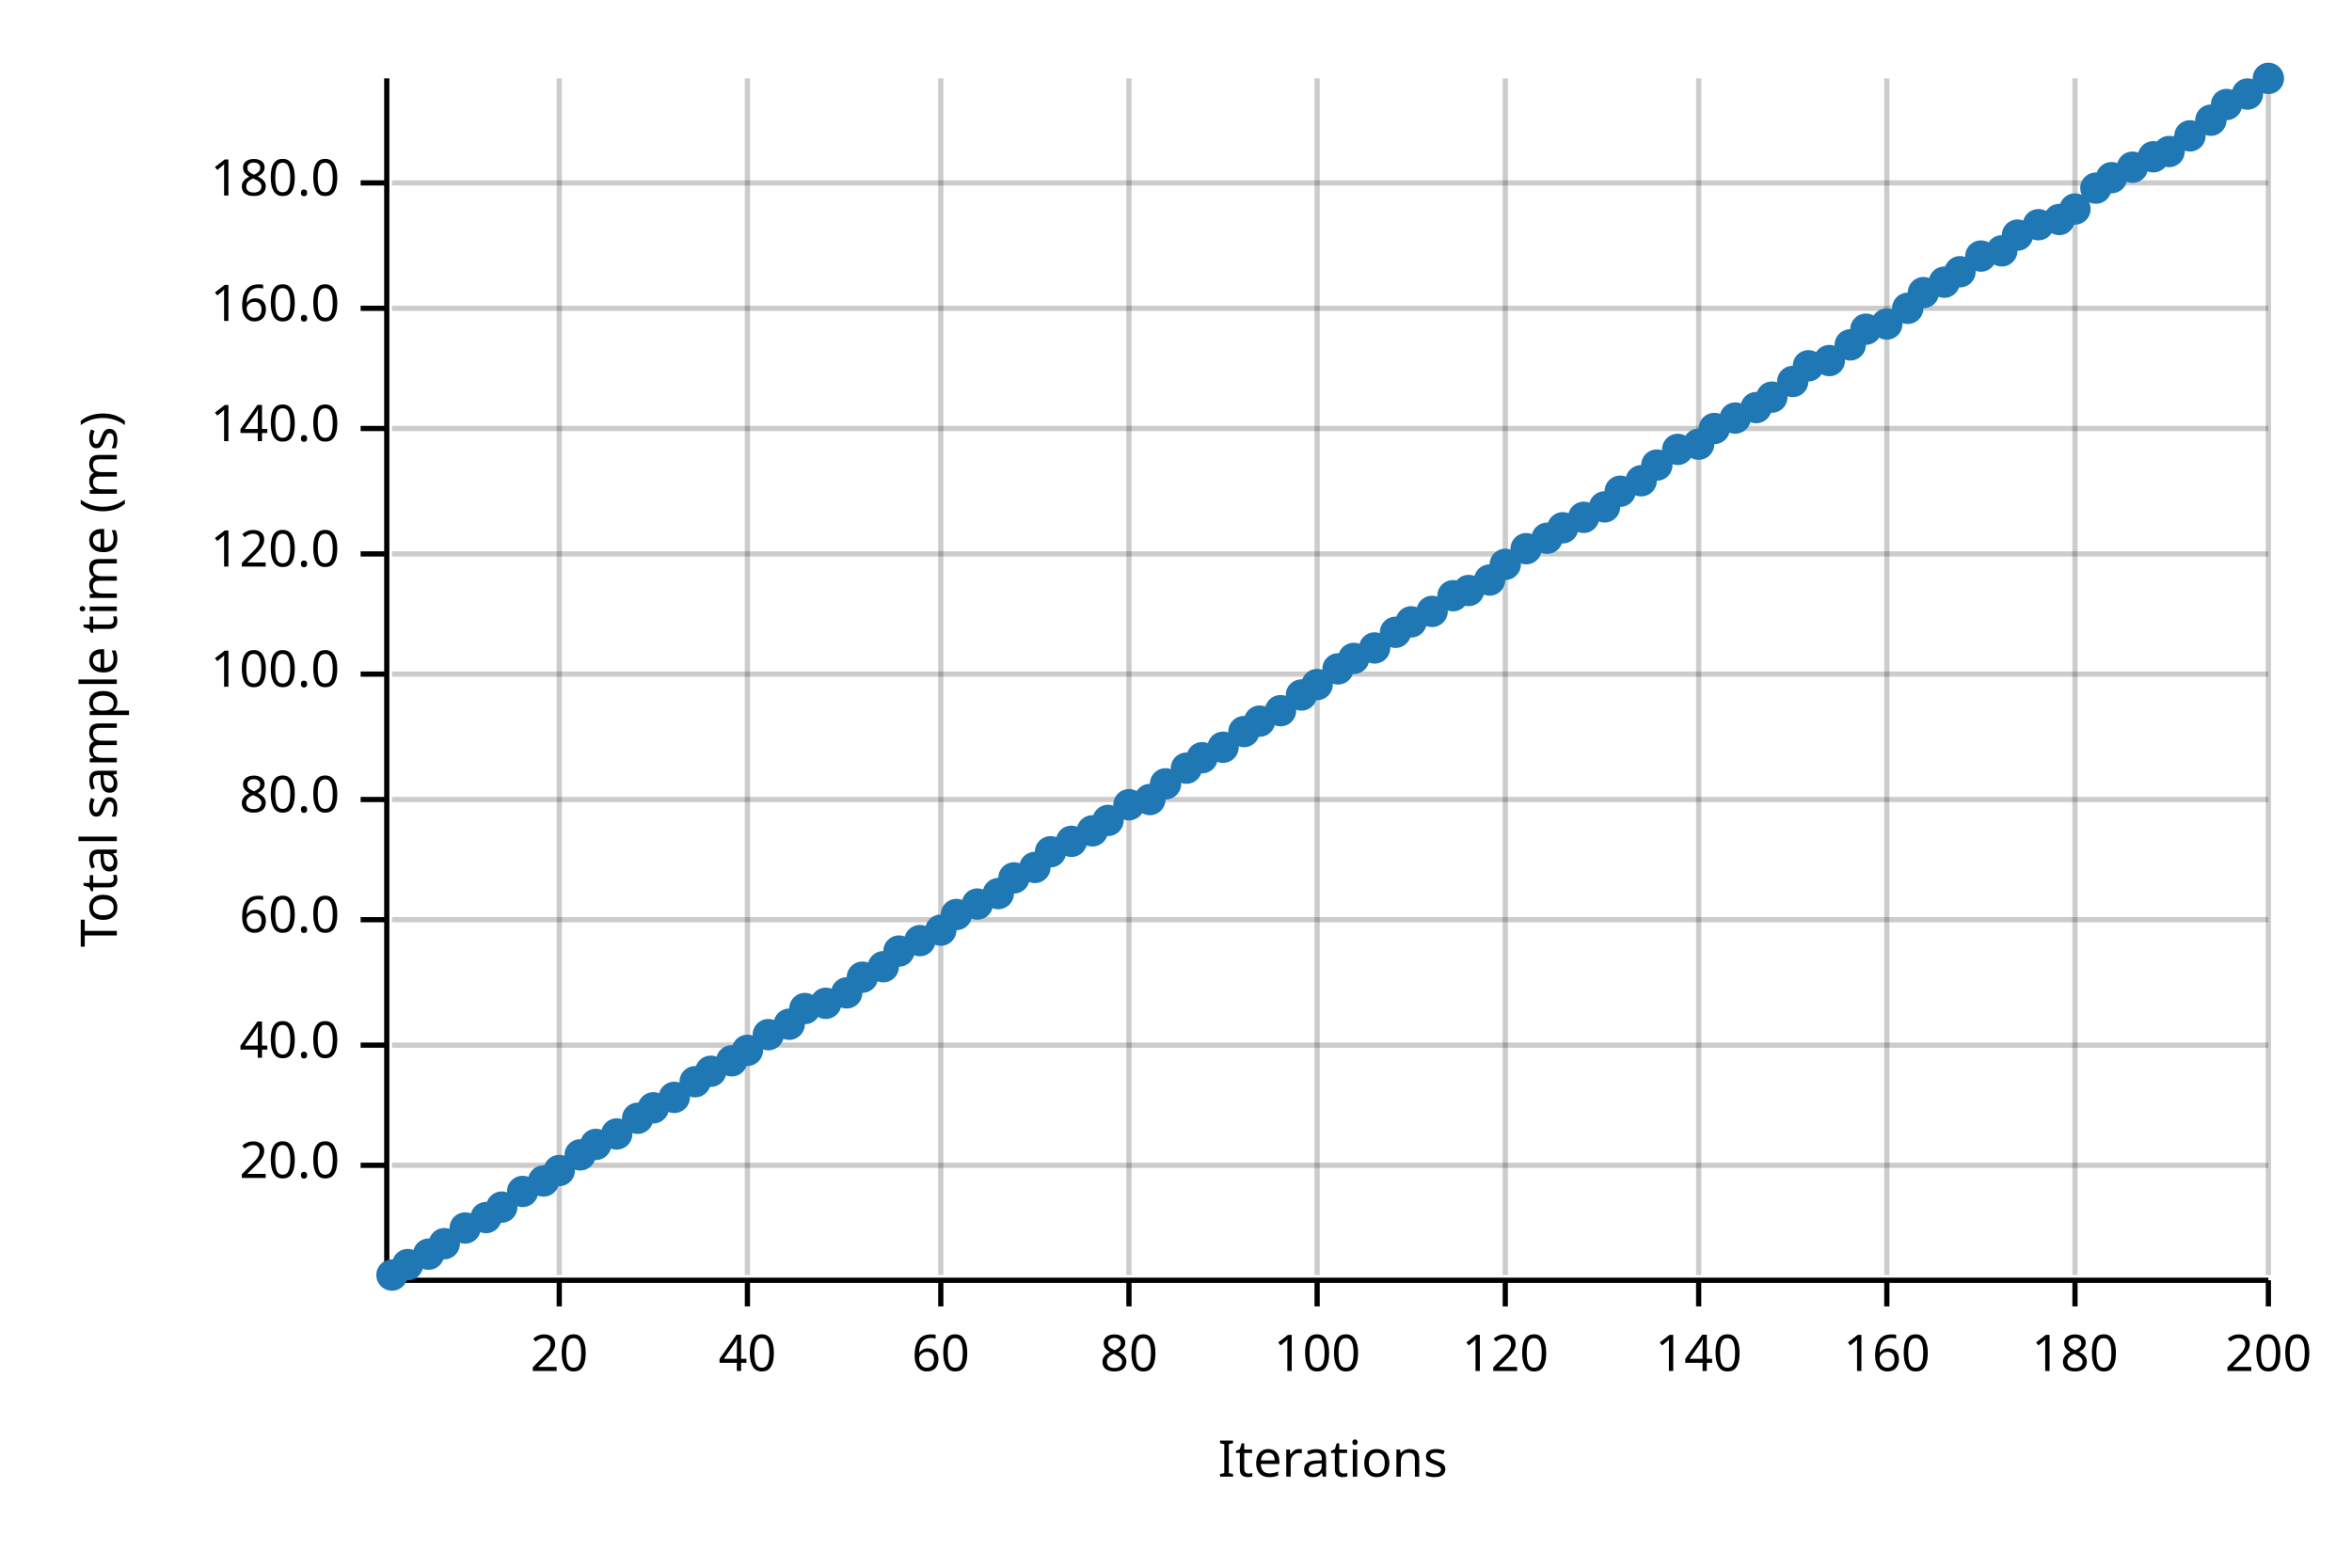
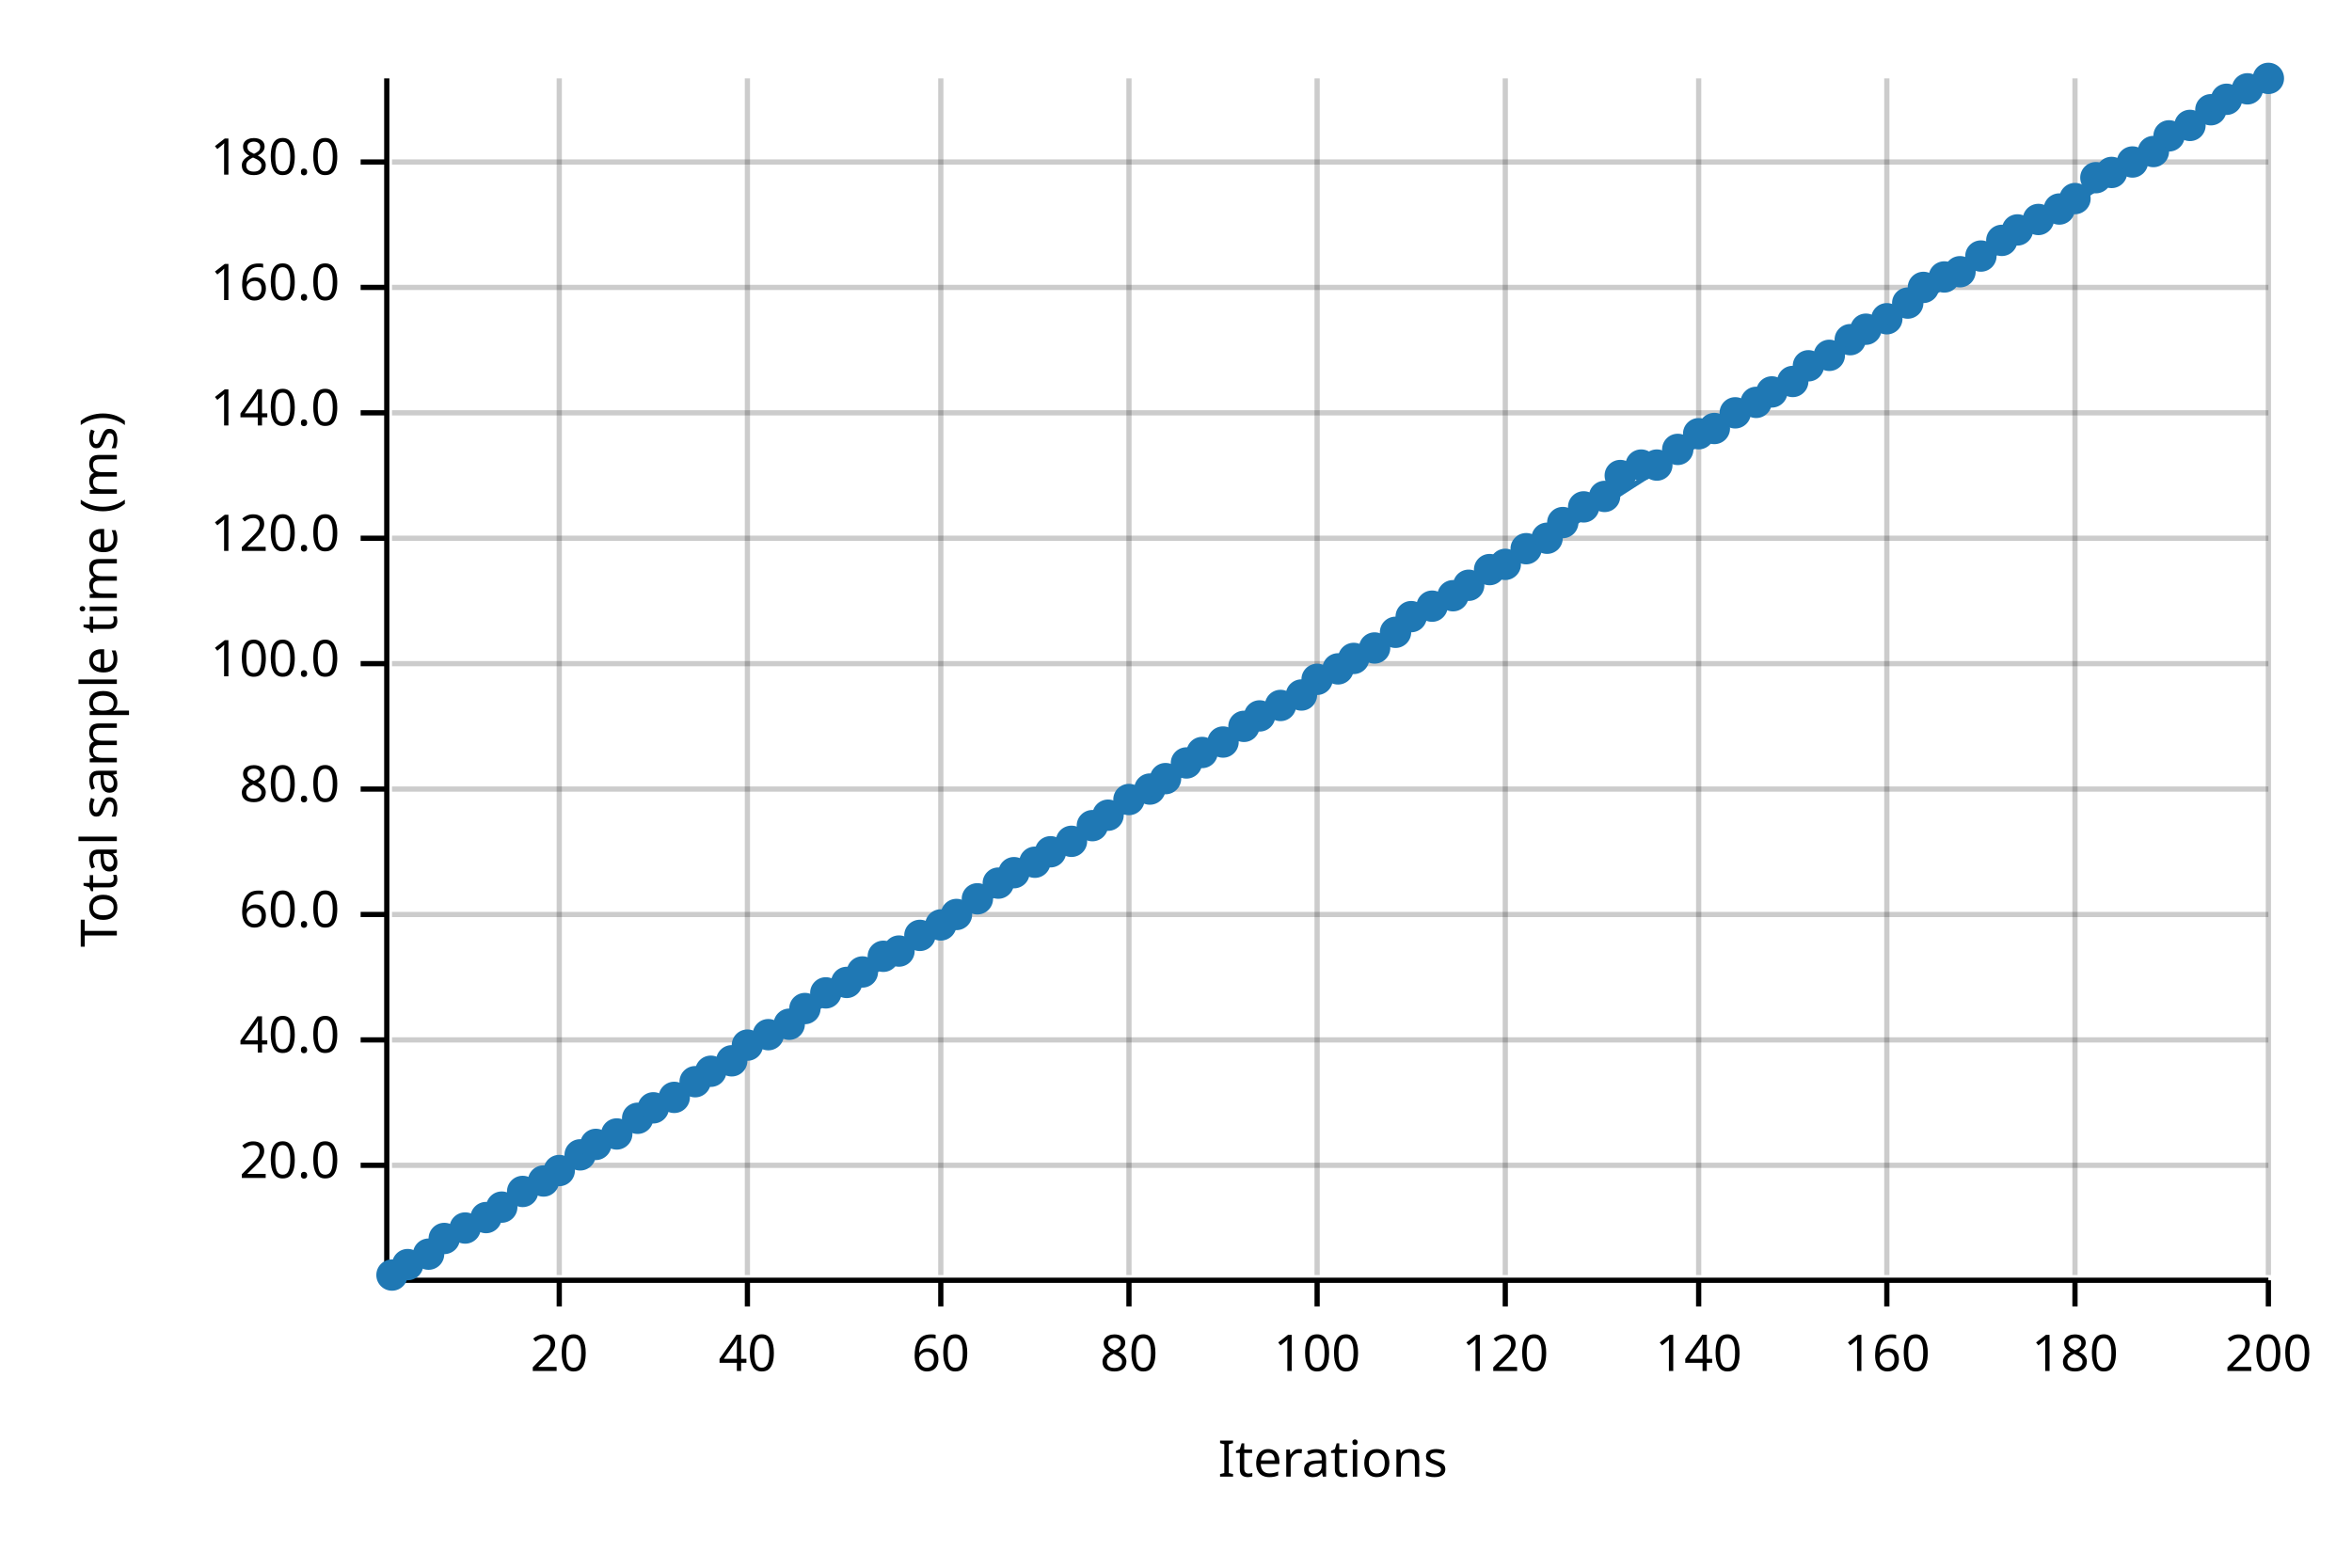
<svg xmlns="http://www.w3.org/2000/svg" width="450" height="300" viewBox="0 0 450 300">
  <text x="15" y="130" dy="0.76em" text-anchor="middle" font-family="sans-serif" font-size="9.677" opacity="1" fill="#000000" transform="rotate(270, 15, 130)">
Total sample time (ms)
</text>
  <text x="255" y="285" dy="-0.5ex" text-anchor="middle" font-family="sans-serif" font-size="9.677" opacity="1" fill="#000000">
Iterations
</text>
  <line opacity="0.2" stroke="#000000" stroke-width="1" x1="107" y1="244" x2="107" y2="15" />
  <line opacity="0.2" stroke="#000000" stroke-width="1" x1="143" y1="244" x2="143" y2="15" />
  <line opacity="0.2" stroke="#000000" stroke-width="1" x1="180" y1="244" x2="180" y2="15" />
  <line opacity="0.2" stroke="#000000" stroke-width="1" x1="216" y1="244" x2="216" y2="15" />
  <line opacity="0.2" stroke="#000000" stroke-width="1" x1="252" y1="244" x2="252" y2="15" />
  <line opacity="0.2" stroke="#000000" stroke-width="1" x1="288" y1="244" x2="288" y2="15" />
  <line opacity="0.2" stroke="#000000" stroke-width="1" x1="325" y1="244" x2="325" y2="15" />
  <line opacity="0.2" stroke="#000000" stroke-width="1" x1="361" y1="244" x2="361" y2="15" />
  <line opacity="0.2" stroke="#000000" stroke-width="1" x1="397" y1="244" x2="397" y2="15" />
  <line opacity="0.2" stroke="#000000" stroke-width="1" x1="434" y1="244" x2="434" y2="15" />
  <line opacity="0.2" stroke="#000000" stroke-width="1" x1="75" y1="223" x2="434" y2="223" />
-   <line opacity="0.2" stroke="#000000" stroke-width="1" x1="75" y1="200" x2="434" y2="200" />
-   <line opacity="0.2" stroke="#000000" stroke-width="1" x1="75" y1="176" x2="434" y2="176" />
-   <line opacity="0.2" stroke="#000000" stroke-width="1" x1="75" y1="153" x2="434" y2="153" />
-   <line opacity="0.2" stroke="#000000" stroke-width="1" x1="75" y1="129" x2="434" y2="129" />
-   <line opacity="0.2" stroke="#000000" stroke-width="1" x1="75" y1="106" x2="434" y2="106" />
-   <line opacity="0.2" stroke="#000000" stroke-width="1" x1="75" y1="82" x2="434" y2="82" />
-   <line opacity="0.2" stroke="#000000" stroke-width="1" x1="75" y1="59" x2="434" y2="59" />
-   <line opacity="0.2" stroke="#000000" stroke-width="1" x1="75" y1="35" x2="434" y2="35" />
+   <line opacity="0.2" stroke="#000000" stroke-width="1" x1="75" y1="199" x2="434" y2="199" />
+   <line opacity="0.2" stroke="#000000" stroke-width="1" x1="75" y1="175" x2="434" y2="175" />
+   <line opacity="0.2" stroke="#000000" stroke-width="1" x1="75" y1="151" x2="434" y2="151" />
+   <line opacity="0.2" stroke="#000000" stroke-width="1" x1="75" y1="127" x2="434" y2="127" />
+   <line opacity="0.2" stroke="#000000" stroke-width="1" x1="75" y1="103" x2="434" y2="103" />
+   <line opacity="0.2" stroke="#000000" stroke-width="1" x1="75" y1="79" x2="434" y2="79" />
+   <line opacity="0.2" stroke="#000000" stroke-width="1" x1="75" y1="55" x2="434" y2="55" />
+   <line opacity="0.2" stroke="#000000" stroke-width="1" x1="75" y1="31" x2="434" y2="31" />
  <polyline fill="none" opacity="1" stroke="#000000" stroke-width="1" points="74,15 74,244 " />
  <text x="65" y="223" dy="0.5ex" text-anchor="end" font-family="sans-serif" font-size="9.677" opacity="1" fill="#000000">
20.0
</text>
  <polyline fill="none" opacity="1" stroke="#000000" stroke-width="1" points="69,223 74,223 " />
-   <text x="65" y="200" dy="0.5ex" text-anchor="end" font-family="sans-serif" font-size="9.677" opacity="1" fill="#000000">
+   <text x="65" y="199" dy="0.5ex" text-anchor="end" font-family="sans-serif" font-size="9.677" opacity="1" fill="#000000">
40.0
</text>
-   <polyline fill="none" opacity="1" stroke="#000000" stroke-width="1" points="69,200 74,200 " />
-   <text x="65" y="176" dy="0.5ex" text-anchor="end" font-family="sans-serif" font-size="9.677" opacity="1" fill="#000000">
+   <polyline fill="none" opacity="1" stroke="#000000" stroke-width="1" points="69,199 74,199 " />
+   <text x="65" y="175" dy="0.5ex" text-anchor="end" font-family="sans-serif" font-size="9.677" opacity="1" fill="#000000">
60.0
</text>
-   <polyline fill="none" opacity="1" stroke="#000000" stroke-width="1" points="69,176 74,176 " />
-   <text x="65" y="153" dy="0.5ex" text-anchor="end" font-family="sans-serif" font-size="9.677" opacity="1" fill="#000000">
+   <polyline fill="none" opacity="1" stroke="#000000" stroke-width="1" points="69,175 74,175 " />
+   <text x="65" y="151" dy="0.5ex" text-anchor="end" font-family="sans-serif" font-size="9.677" opacity="1" fill="#000000">
80.0
</text>
-   <polyline fill="none" opacity="1" stroke="#000000" stroke-width="1" points="69,153 74,153 " />
-   <text x="65" y="129" dy="0.5ex" text-anchor="end" font-family="sans-serif" font-size="9.677" opacity="1" fill="#000000">
+   <polyline fill="none" opacity="1" stroke="#000000" stroke-width="1" points="69,151 74,151 " />
+   <text x="65" y="127" dy="0.5ex" text-anchor="end" font-family="sans-serif" font-size="9.677" opacity="1" fill="#000000">
100.0
</text>
-   <polyline fill="none" opacity="1" stroke="#000000" stroke-width="1" points="69,129 74,129 " />
-   <text x="65" y="106" dy="0.5ex" text-anchor="end" font-family="sans-serif" font-size="9.677" opacity="1" fill="#000000">
+   <polyline fill="none" opacity="1" stroke="#000000" stroke-width="1" points="69,127 74,127 " />
+   <text x="65" y="103" dy="0.5ex" text-anchor="end" font-family="sans-serif" font-size="9.677" opacity="1" fill="#000000">
120.0
</text>
-   <polyline fill="none" opacity="1" stroke="#000000" stroke-width="1" points="69,106 74,106 " />
-   <text x="65" y="82" dy="0.5ex" text-anchor="end" font-family="sans-serif" font-size="9.677" opacity="1" fill="#000000">
+   <polyline fill="none" opacity="1" stroke="#000000" stroke-width="1" points="69,103 74,103 " />
+   <text x="65" y="79" dy="0.5ex" text-anchor="end" font-family="sans-serif" font-size="9.677" opacity="1" fill="#000000">
140.0
</text>
-   <polyline fill="none" opacity="1" stroke="#000000" stroke-width="1" points="69,82 74,82 " />
-   <text x="65" y="59" dy="0.5ex" text-anchor="end" font-family="sans-serif" font-size="9.677" opacity="1" fill="#000000">
+   <polyline fill="none" opacity="1" stroke="#000000" stroke-width="1" points="69,79 74,79 " />
+   <text x="65" y="55" dy="0.5ex" text-anchor="end" font-family="sans-serif" font-size="9.677" opacity="1" fill="#000000">
160.0
</text>
-   <polyline fill="none" opacity="1" stroke="#000000" stroke-width="1" points="69,59 74,59 " />
-   <text x="65" y="35" dy="0.5ex" text-anchor="end" font-family="sans-serif" font-size="9.677" opacity="1" fill="#000000">
+   <polyline fill="none" opacity="1" stroke="#000000" stroke-width="1" points="69,55 74,55 " />
+   <text x="65" y="31" dy="0.5ex" text-anchor="end" font-family="sans-serif" font-size="9.677" opacity="1" fill="#000000">
180.0
</text>
-   <polyline fill="none" opacity="1" stroke="#000000" stroke-width="1" points="69,35 74,35 " />
+   <polyline fill="none" opacity="1" stroke="#000000" stroke-width="1" points="69,31 74,31 " />
  <polyline fill="none" opacity="1" stroke="#000000" stroke-width="1" points="75,245 434,245 " />
  <text x="107" y="255" dy="0.76em" text-anchor="middle" font-family="sans-serif" font-size="9.677" opacity="1" fill="#000000">
20
</text>
  <polyline fill="none" opacity="1" stroke="#000000" stroke-width="1" points="107,245 107,250 " />
  <text x="143" y="255" dy="0.76em" text-anchor="middle" font-family="sans-serif" font-size="9.677" opacity="1" fill="#000000">
40
</text>
  <polyline fill="none" opacity="1" stroke="#000000" stroke-width="1" points="143,245 143,250 " />
  <text x="180" y="255" dy="0.76em" text-anchor="middle" font-family="sans-serif" font-size="9.677" opacity="1" fill="#000000">
60
</text>
  <polyline fill="none" opacity="1" stroke="#000000" stroke-width="1" points="180,245 180,250 " />
  <text x="216" y="255" dy="0.76em" text-anchor="middle" font-family="sans-serif" font-size="9.677" opacity="1" fill="#000000">
80
</text>
  <polyline fill="none" opacity="1" stroke="#000000" stroke-width="1" points="216,245 216,250 " />
  <text x="252" y="255" dy="0.76em" text-anchor="middle" font-family="sans-serif" font-size="9.677" opacity="1" fill="#000000">
100
</text>
  <polyline fill="none" opacity="1" stroke="#000000" stroke-width="1" points="252,245 252,250 " />
  <text x="288" y="255" dy="0.76em" text-anchor="middle" font-family="sans-serif" font-size="9.677" opacity="1" fill="#000000">
120
</text>
  <polyline fill="none" opacity="1" stroke="#000000" stroke-width="1" points="288,245 288,250 " />
  <text x="325" y="255" dy="0.76em" text-anchor="middle" font-family="sans-serif" font-size="9.677" opacity="1" fill="#000000">
140
</text>
  <polyline fill="none" opacity="1" stroke="#000000" stroke-width="1" points="325,245 325,250 " />
  <text x="361" y="255" dy="0.76em" text-anchor="middle" font-family="sans-serif" font-size="9.677" opacity="1" fill="#000000">
160
</text>
  <polyline fill="none" opacity="1" stroke="#000000" stroke-width="1" points="361,245 361,250 " />
  <text x="397" y="255" dy="0.76em" text-anchor="middle" font-family="sans-serif" font-size="9.677" opacity="1" fill="#000000">
180
</text>
  <polyline fill="none" opacity="1" stroke="#000000" stroke-width="1" points="397,245 397,250 " />
  <text x="434" y="255" dy="0.76em" text-anchor="middle" font-family="sans-serif" font-size="9.677" opacity="1" fill="#000000">
200
</text>
  <polyline fill="none" opacity="1" stroke="#000000" stroke-width="1" points="434,245 434,250 " />
  <circle cx="75" cy="244" r="3" opacity="1" fill="#1F78B4" stroke="none" stroke-width="1" />
  <circle cx="78" cy="242" r="3" opacity="1" fill="#1F78B4" stroke="none" stroke-width="1" />
  <circle cx="82" cy="240" r="3" opacity="1" fill="#1F78B4" stroke="none" stroke-width="1" />
-   <circle cx="85" cy="238" r="3" opacity="1" fill="#1F78B4" stroke="none" stroke-width="1" />
+   <circle cx="85" cy="237" r="3" opacity="1" fill="#1F78B4" stroke="none" stroke-width="1" />
  <circle cx="89" cy="235" r="3" opacity="1" fill="#1F78B4" stroke="none" stroke-width="1" />
  <circle cx="93" cy="233" r="3" opacity="1" fill="#1F78B4" stroke="none" stroke-width="1" />
  <circle cx="96" cy="231" r="3" opacity="1" fill="#1F78B4" stroke="none" stroke-width="1" />
  <circle cx="100" cy="228" r="3" opacity="1" fill="#1F78B4" stroke="none" stroke-width="1" />
  <circle cx="104" cy="226" r="3" opacity="1" fill="#1F78B4" stroke="none" stroke-width="1" />
  <circle cx="107" cy="224" r="3" opacity="1" fill="#1F78B4" stroke="none" stroke-width="1" />
  <circle cx="111" cy="221" r="3" opacity="1" fill="#1F78B4" stroke="none" stroke-width="1" />
  <circle cx="114" cy="219" r="3" opacity="1" fill="#1F78B4" stroke="none" stroke-width="1" />
  <circle cx="118" cy="217" r="3" opacity="1" fill="#1F78B4" stroke="none" stroke-width="1" />
  <circle cx="122" cy="214" r="3" opacity="1" fill="#1F78B4" stroke="none" stroke-width="1" />
  <circle cx="125" cy="212" r="3" opacity="1" fill="#1F78B4" stroke="none" stroke-width="1" />
  <circle cx="129" cy="210" r="3" opacity="1" fill="#1F78B4" stroke="none" stroke-width="1" />
  <circle cx="133" cy="207" r="3" opacity="1" fill="#1F78B4" stroke="none" stroke-width="1" />
  <circle cx="136" cy="205" r="3" opacity="1" fill="#1F78B4" stroke="none" stroke-width="1" />
  <circle cx="140" cy="203" r="3" opacity="1" fill="#1F78B4" stroke="none" stroke-width="1" />
-   <circle cx="143" cy="201" r="3" opacity="1" fill="#1F78B4" stroke="none" stroke-width="1" />
+   <circle cx="143" cy="200" r="3" opacity="1" fill="#1F78B4" stroke="none" stroke-width="1" />
  <circle cx="147" cy="198" r="3" opacity="1" fill="#1F78B4" stroke="none" stroke-width="1" />
  <circle cx="151" cy="196" r="3" opacity="1" fill="#1F78B4" stroke="none" stroke-width="1" />
  <circle cx="154" cy="193" r="3" opacity="1" fill="#1F78B4" stroke="none" stroke-width="1" />
-   <circle cx="158" cy="192" r="3" opacity="1" fill="#1F78B4" stroke="none" stroke-width="1" />
-   <circle cx="162" cy="190" r="3" opacity="1" fill="#1F78B4" stroke="none" stroke-width="1" />
-   <circle cx="165" cy="187" r="3" opacity="1" fill="#1F78B4" stroke="none" stroke-width="1" />
-   <circle cx="169" cy="185" r="3" opacity="1" fill="#1F78B4" stroke="none" stroke-width="1" />
+   <circle cx="158" cy="190" r="3" opacity="1" fill="#1F78B4" stroke="none" stroke-width="1" />
+   <circle cx="162" cy="188" r="3" opacity="1" fill="#1F78B4" stroke="none" stroke-width="1" />
+   <circle cx="165" cy="186" r="3" opacity="1" fill="#1F78B4" stroke="none" stroke-width="1" />
+   <circle cx="169" cy="183" r="3" opacity="1" fill="#1F78B4" stroke="none" stroke-width="1" />
  <circle cx="172" cy="182" r="3" opacity="1" fill="#1F78B4" stroke="none" stroke-width="1" />
-   <circle cx="176" cy="180" r="3" opacity="1" fill="#1F78B4" stroke="none" stroke-width="1" />
-   <circle cx="180" cy="178" r="3" opacity="1" fill="#1F78B4" stroke="none" stroke-width="1" />
+   <circle cx="176" cy="179" r="3" opacity="1" fill="#1F78B4" stroke="none" stroke-width="1" />
+   <circle cx="180" cy="177" r="3" opacity="1" fill="#1F78B4" stroke="none" stroke-width="1" />
  <circle cx="183" cy="175" r="3" opacity="1" fill="#1F78B4" stroke="none" stroke-width="1" />
-   <circle cx="187" cy="173" r="3" opacity="1" fill="#1F78B4" stroke="none" stroke-width="1" />
-   <circle cx="191" cy="171" r="3" opacity="1" fill="#1F78B4" stroke="none" stroke-width="1" />
-   <circle cx="194" cy="168" r="3" opacity="1" fill="#1F78B4" stroke="none" stroke-width="1" />
-   <circle cx="198" cy="166" r="3" opacity="1" fill="#1F78B4" stroke="none" stroke-width="1" />
+   <circle cx="187" cy="172" r="3" opacity="1" fill="#1F78B4" stroke="none" stroke-width="1" />
+   <circle cx="191" cy="169" r="3" opacity="1" fill="#1F78B4" stroke="none" stroke-width="1" />
+   <circle cx="194" cy="167" r="3" opacity="1" fill="#1F78B4" stroke="none" stroke-width="1" />
+   <circle cx="198" cy="165" r="3" opacity="1" fill="#1F78B4" stroke="none" stroke-width="1" />
  <circle cx="201" cy="163" r="3" opacity="1" fill="#1F78B4" stroke="none" stroke-width="1" />
  <circle cx="205" cy="161" r="3" opacity="1" fill="#1F78B4" stroke="none" stroke-width="1" />
-   <circle cx="209" cy="159" r="3" opacity="1" fill="#1F78B4" stroke="none" stroke-width="1" />
-   <circle cx="212" cy="157" r="3" opacity="1" fill="#1F78B4" stroke="none" stroke-width="1" />
-   <circle cx="216" cy="154" r="3" opacity="1" fill="#1F78B4" stroke="none" stroke-width="1" />
-   <circle cx="220" cy="153" r="3" opacity="1" fill="#1F78B4" stroke="none" stroke-width="1" />
-   <circle cx="223" cy="150" r="3" opacity="1" fill="#1F78B4" stroke="none" stroke-width="1" />
-   <circle cx="227" cy="147" r="3" opacity="1" fill="#1F78B4" stroke="none" stroke-width="1" />
-   <circle cx="230" cy="145" r="3" opacity="1" fill="#1F78B4" stroke="none" stroke-width="1" />
-   <circle cx="234" cy="143" r="3" opacity="1" fill="#1F78B4" stroke="none" stroke-width="1" />
-   <circle cx="238" cy="140" r="3" opacity="1" fill="#1F78B4" stroke="none" stroke-width="1" />
-   <circle cx="241" cy="138" r="3" opacity="1" fill="#1F78B4" stroke="none" stroke-width="1" />
-   <circle cx="245" cy="136" r="3" opacity="1" fill="#1F78B4" stroke="none" stroke-width="1" />
+   <circle cx="209" cy="158" r="3" opacity="1" fill="#1F78B4" stroke="none" stroke-width="1" />
+   <circle cx="212" cy="156" r="3" opacity="1" fill="#1F78B4" stroke="none" stroke-width="1" />
+   <circle cx="216" cy="153" r="3" opacity="1" fill="#1F78B4" stroke="none" stroke-width="1" />
+   <circle cx="220" cy="151" r="3" opacity="1" fill="#1F78B4" stroke="none" stroke-width="1" />
+   <circle cx="223" cy="149" r="3" opacity="1" fill="#1F78B4" stroke="none" stroke-width="1" />
+   <circle cx="227" cy="146" r="3" opacity="1" fill="#1F78B4" stroke="none" stroke-width="1" />
+   <circle cx="230" cy="144" r="3" opacity="1" fill="#1F78B4" stroke="none" stroke-width="1" />
+   <circle cx="234" cy="142" r="3" opacity="1" fill="#1F78B4" stroke="none" stroke-width="1" />
+   <circle cx="238" cy="139" r="3" opacity="1" fill="#1F78B4" stroke="none" stroke-width="1" />
+   <circle cx="241" cy="137" r="3" opacity="1" fill="#1F78B4" stroke="none" stroke-width="1" />
+   <circle cx="245" cy="135" r="3" opacity="1" fill="#1F78B4" stroke="none" stroke-width="1" />
  <circle cx="249" cy="133" r="3" opacity="1" fill="#1F78B4" stroke="none" stroke-width="1" />
-   <circle cx="252" cy="131" r="3" opacity="1" fill="#1F78B4" stroke="none" stroke-width="1" />
+   <circle cx="252" cy="130" r="3" opacity="1" fill="#1F78B4" stroke="none" stroke-width="1" />
  <circle cx="256" cy="128" r="3" opacity="1" fill="#1F78B4" stroke="none" stroke-width="1" />
  <circle cx="259" cy="126" r="3" opacity="1" fill="#1F78B4" stroke="none" stroke-width="1" />
  <circle cx="263" cy="124" r="3" opacity="1" fill="#1F78B4" stroke="none" stroke-width="1" />
  <circle cx="267" cy="121" r="3" opacity="1" fill="#1F78B4" stroke="none" stroke-width="1" />
-   <circle cx="270" cy="119" r="3" opacity="1" fill="#1F78B4" stroke="none" stroke-width="1" />
-   <circle cx="274" cy="117" r="3" opacity="1" fill="#1F78B4" stroke="none" stroke-width="1" />
+   <circle cx="270" cy="118" r="3" opacity="1" fill="#1F78B4" stroke="none" stroke-width="1" />
+   <circle cx="274" cy="116" r="3" opacity="1" fill="#1F78B4" stroke="none" stroke-width="1" />
  <circle cx="278" cy="114" r="3" opacity="1" fill="#1F78B4" stroke="none" stroke-width="1" />
-   <circle cx="281" cy="113" r="3" opacity="1" fill="#1F78B4" stroke="none" stroke-width="1" />
-   <circle cx="285" cy="111" r="3" opacity="1" fill="#1F78B4" stroke="none" stroke-width="1" />
+   <circle cx="281" cy="112" r="3" opacity="1" fill="#1F78B4" stroke="none" stroke-width="1" />
+   <circle cx="285" cy="109" r="3" opacity="1" fill="#1F78B4" stroke="none" stroke-width="1" />
  <circle cx="288" cy="108" r="3" opacity="1" fill="#1F78B4" stroke="none" stroke-width="1" />
  <circle cx="292" cy="105" r="3" opacity="1" fill="#1F78B4" stroke="none" stroke-width="1" />
  <circle cx="296" cy="103" r="3" opacity="1" fill="#1F78B4" stroke="none" stroke-width="1" />
-   <circle cx="299" cy="101" r="3" opacity="1" fill="#1F78B4" stroke="none" stroke-width="1" />
-   <circle cx="303" cy="99" r="3" opacity="1" fill="#1F78B4" stroke="none" stroke-width="1" />
-   <circle cx="307" cy="97" r="3" opacity="1" fill="#1F78B4" stroke="none" stroke-width="1" />
-   <circle cx="310" cy="94" r="3" opacity="1" fill="#1F78B4" stroke="none" stroke-width="1" />
-   <circle cx="314" cy="92" r="3" opacity="1" fill="#1F78B4" stroke="none" stroke-width="1" />
+   <circle cx="299" cy="100" r="3" opacity="1" fill="#1F78B4" stroke="none" stroke-width="1" />
+   <circle cx="303" cy="97" r="3" opacity="1" fill="#1F78B4" stroke="none" stroke-width="1" />
+   <circle cx="307" cy="95" r="3" opacity="1" fill="#1F78B4" stroke="none" stroke-width="1" />
+   <circle cx="310" cy="91" r="3" opacity="1" fill="#1F78B4" stroke="none" stroke-width="1" />
+   <circle cx="314" cy="89" r="3" opacity="1" fill="#1F78B4" stroke="none" stroke-width="1" />
  <circle cx="317" cy="89" r="3" opacity="1" fill="#1F78B4" stroke="none" stroke-width="1" />
  <circle cx="321" cy="86" r="3" opacity="1" fill="#1F78B4" stroke="none" stroke-width="1" />
-   <circle cx="325" cy="85" r="3" opacity="1" fill="#1F78B4" stroke="none" stroke-width="1" />
+   <circle cx="325" cy="83" r="3" opacity="1" fill="#1F78B4" stroke="none" stroke-width="1" />
  <circle cx="328" cy="82" r="3" opacity="1" fill="#1F78B4" stroke="none" stroke-width="1" />
-   <circle cx="332" cy="80" r="3" opacity="1" fill="#1F78B4" stroke="none" stroke-width="1" />
-   <circle cx="336" cy="78" r="3" opacity="1" fill="#1F78B4" stroke="none" stroke-width="1" />
-   <circle cx="339" cy="76" r="3" opacity="1" fill="#1F78B4" stroke="none" stroke-width="1" />
+   <circle cx="332" cy="79" r="3" opacity="1" fill="#1F78B4" stroke="none" stroke-width="1" />
+   <circle cx="336" cy="77" r="3" opacity="1" fill="#1F78B4" stroke="none" stroke-width="1" />
+   <circle cx="339" cy="75" r="3" opacity="1" fill="#1F78B4" stroke="none" stroke-width="1" />
  <circle cx="343" cy="73" r="3" opacity="1" fill="#1F78B4" stroke="none" stroke-width="1" />
  <circle cx="346" cy="70" r="3" opacity="1" fill="#1F78B4" stroke="none" stroke-width="1" />
-   <circle cx="350" cy="69" r="3" opacity="1" fill="#1F78B4" stroke="none" stroke-width="1" />
-   <circle cx="354" cy="66" r="3" opacity="1" fill="#1F78B4" stroke="none" stroke-width="1" />
+   <circle cx="350" cy="68" r="3" opacity="1" fill="#1F78B4" stroke="none" stroke-width="1" />
+   <circle cx="354" cy="65" r="3" opacity="1" fill="#1F78B4" stroke="none" stroke-width="1" />
  <circle cx="357" cy="63" r="3" opacity="1" fill="#1F78B4" stroke="none" stroke-width="1" />
-   <circle cx="361" cy="62" r="3" opacity="1" fill="#1F78B4" stroke="none" stroke-width="1" />
-   <circle cx="365" cy="59" r="3" opacity="1" fill="#1F78B4" stroke="none" stroke-width="1" />
-   <circle cx="368" cy="56" r="3" opacity="1" fill="#1F78B4" stroke="none" stroke-width="1" />
-   <circle cx="372" cy="54" r="3" opacity="1" fill="#1F78B4" stroke="none" stroke-width="1" />
+   <circle cx="361" cy="61" r="3" opacity="1" fill="#1F78B4" stroke="none" stroke-width="1" />
+   <circle cx="365" cy="58" r="3" opacity="1" fill="#1F78B4" stroke="none" stroke-width="1" />
+   <circle cx="368" cy="55" r="3" opacity="1" fill="#1F78B4" stroke="none" stroke-width="1" />
+   <circle cx="372" cy="53" r="3" opacity="1" fill="#1F78B4" stroke="none" stroke-width="1" />
  <circle cx="375" cy="52" r="3" opacity="1" fill="#1F78B4" stroke="none" stroke-width="1" />
  <circle cx="379" cy="49" r="3" opacity="1" fill="#1F78B4" stroke="none" stroke-width="1" />
-   <circle cx="383" cy="48" r="3" opacity="1" fill="#1F78B4" stroke="none" stroke-width="1" />
-   <circle cx="386" cy="45" r="3" opacity="1" fill="#1F78B4" stroke="none" stroke-width="1" />
-   <circle cx="390" cy="43" r="3" opacity="1" fill="#1F78B4" stroke="none" stroke-width="1" />
-   <circle cx="394" cy="42" r="3" opacity="1" fill="#1F78B4" stroke="none" stroke-width="1" />
-   <circle cx="397" cy="40" r="3" opacity="1" fill="#1F78B4" stroke="none" stroke-width="1" />
-   <circle cx="401" cy="36" r="3" opacity="1" fill="#1F78B4" stroke="none" stroke-width="1" />
-   <circle cx="404" cy="34" r="3" opacity="1" fill="#1F78B4" stroke="none" stroke-width="1" />
-   <circle cx="408" cy="32" r="3" opacity="1" fill="#1F78B4" stroke="none" stroke-width="1" />
-   <circle cx="412" cy="30" r="3" opacity="1" fill="#1F78B4" stroke="none" stroke-width="1" />
-   <circle cx="415" cy="29" r="3" opacity="1" fill="#1F78B4" stroke="none" stroke-width="1" />
-   <circle cx="419" cy="26" r="3" opacity="1" fill="#1F78B4" stroke="none" stroke-width="1" />
-   <circle cx="423" cy="23" r="3" opacity="1" fill="#1F78B4" stroke="none" stroke-width="1" />
-   <circle cx="426" cy="20" r="3" opacity="1" fill="#1F78B4" stroke="none" stroke-width="1" />
-   <circle cx="430" cy="18" r="3" opacity="1" fill="#1F78B4" stroke="none" stroke-width="1" />
+   <circle cx="383" cy="46" r="3" opacity="1" fill="#1F78B4" stroke="none" stroke-width="1" />
+   <circle cx="386" cy="44" r="3" opacity="1" fill="#1F78B4" stroke="none" stroke-width="1" />
+   <circle cx="390" cy="42" r="3" opacity="1" fill="#1F78B4" stroke="none" stroke-width="1" />
+   <circle cx="394" cy="40" r="3" opacity="1" fill="#1F78B4" stroke="none" stroke-width="1" />
+   <circle cx="397" cy="38" r="3" opacity="1" fill="#1F78B4" stroke="none" stroke-width="1" />
+   <circle cx="401" cy="34" r="3" opacity="1" fill="#1F78B4" stroke="none" stroke-width="1" />
+   <circle cx="404" cy="33" r="3" opacity="1" fill="#1F78B4" stroke="none" stroke-width="1" />
+   <circle cx="408" cy="31" r="3" opacity="1" fill="#1F78B4" stroke="none" stroke-width="1" />
+   <circle cx="412" cy="29" r="3" opacity="1" fill="#1F78B4" stroke="none" stroke-width="1" />
+   <circle cx="415" cy="26" r="3" opacity="1" fill="#1F78B4" stroke="none" stroke-width="1" />
+   <circle cx="419" cy="24" r="3" opacity="1" fill="#1F78B4" stroke="none" stroke-width="1" />
+   <circle cx="423" cy="21" r="3" opacity="1" fill="#1F78B4" stroke="none" stroke-width="1" />
+   <circle cx="426" cy="19" r="3" opacity="1" fill="#1F78B4" stroke="none" stroke-width="1" />
+   <circle cx="430" cy="17" r="3" opacity="1" fill="#1F78B4" stroke="none" stroke-width="1" />
  <circle cx="434" cy="15" r="3" opacity="1" fill="#1F78B4" stroke="none" stroke-width="1" />
  <polyline fill="none" opacity="1" stroke="#1F78B4" stroke-width="1" points="75,245 434,15 " />
-   <polygon opacity="0.25" fill="#1F78B4" points="75,245 434,16 434,15 " />
+   <polygon opacity="0.25" fill="#1F78B4" points="75,245 434,15 434,15 " />
</svg>
